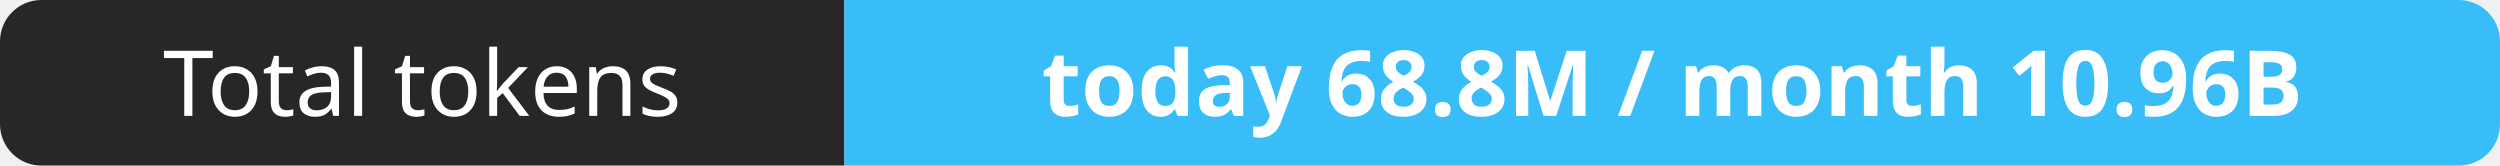
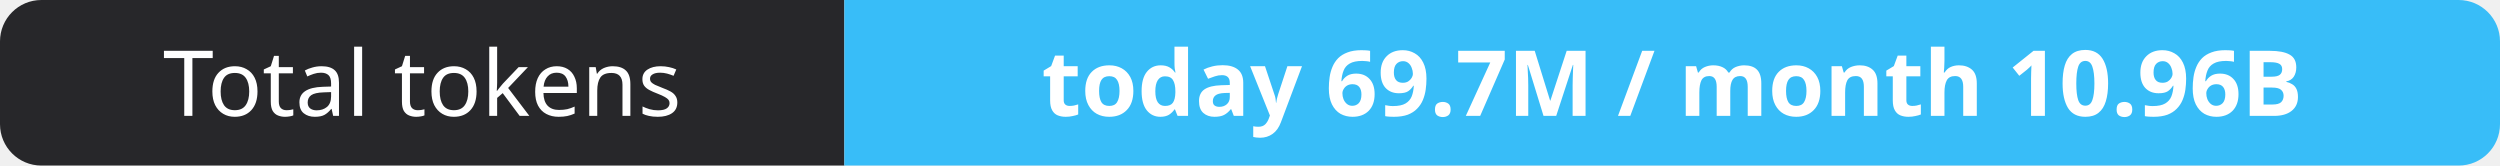
- <svg xmlns="http://www.w3.org/2000/svg" width="302" height="20" role="img" aria-label="Total tokens: today 68.8M / month 10.96B">
+ <svg xmlns="http://www.w3.org/2000/svg" width="302" height="20" role="img" aria-label="Total tokens: today 69.7M / month 10.96B">
  <clipPath id="r">
    <rect width="302" height="20" rx="5" fill="#fff" />
  </clipPath>
  <g clip-path="url(#r)">
    <rect width="102" height="20" fill="#27272a" />
    <rect x="102" width="200" height="20" fill="#38bdf8" />
  </g>
  <g fill="#fff" text-anchor="middle" font-family="Verdana,Geneva,sans-serif" font-size="11">
    <text x="51.0" y="14">Total tokens</text>
-     <text x="202.0" y="14" font-weight="700">today 68.8M / month 10.96B</text>
+     <text x="202.0" y="14" font-weight="700">today 69.7M / month 10.96B</text>
  </g>
</svg>
